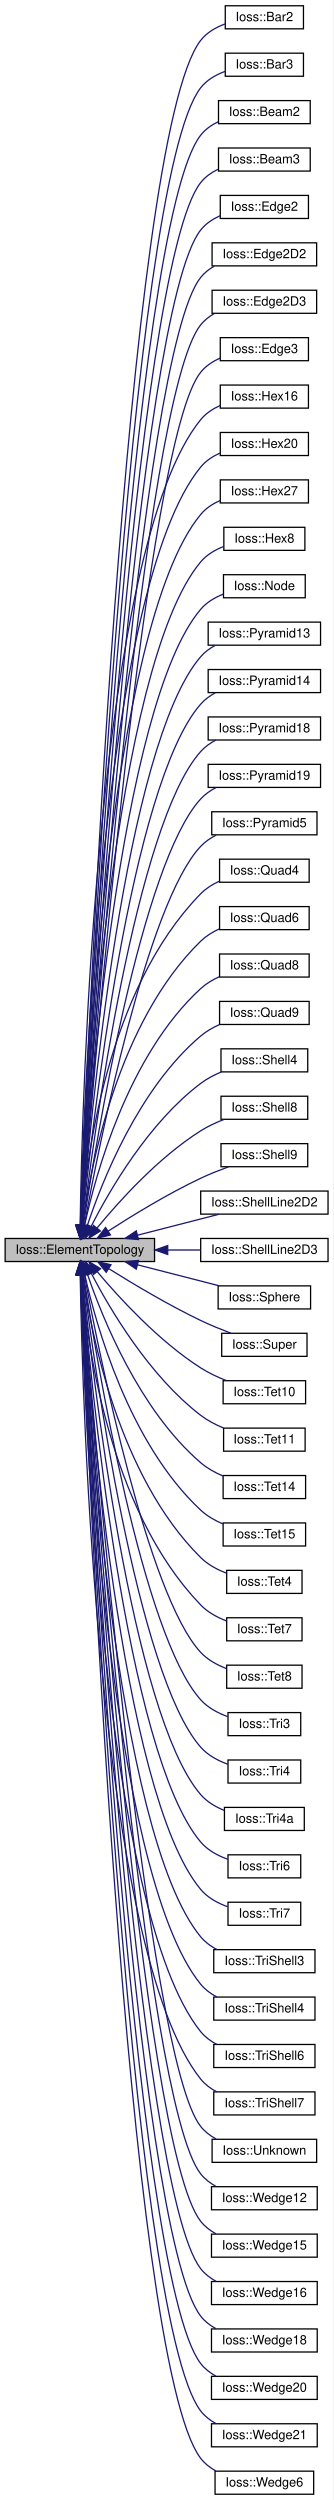
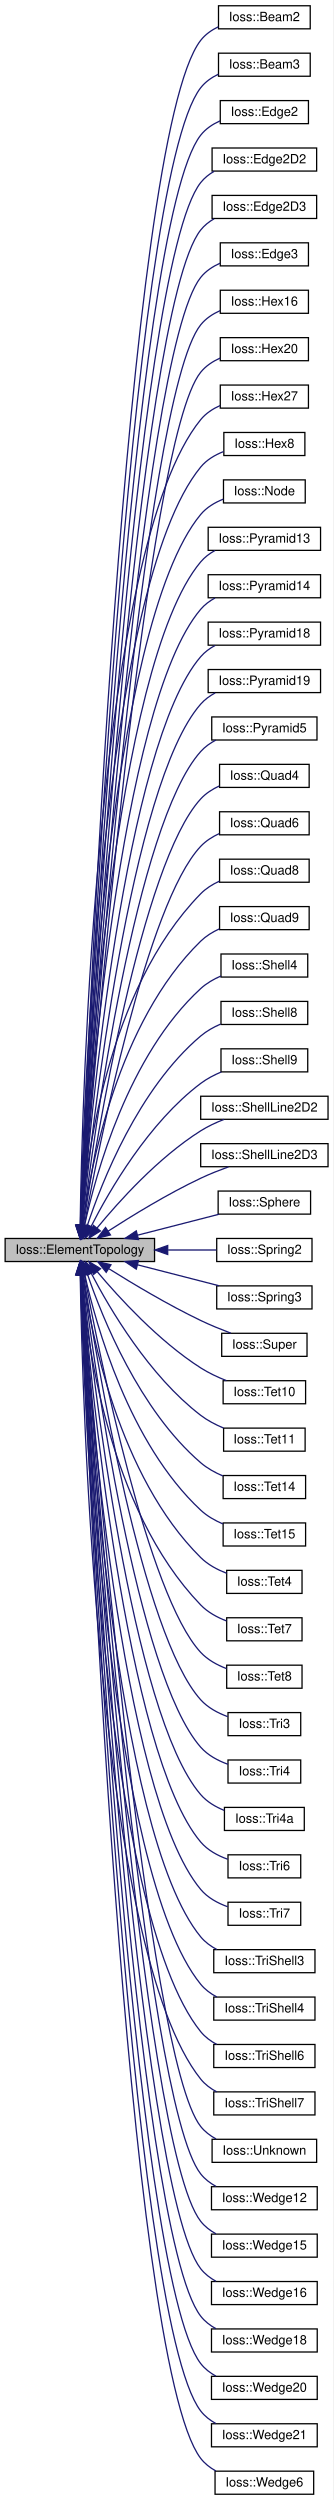
<svg xmlns="http://www.w3.org/2000/svg" xmlns:xlink="http://www.w3.org/1999/xlink" width="260pt" height="1951pt" viewBox="0.00 0.00 259.99 1951.00">
  <g id="graph0" class="graph" transform="scale(1 1) rotate(0) translate(4 1947)">
    <polygon fill="#ffffff" stroke="transparent" points="-4,4 -4,-1947 255.994,-1947 255.994,4 -4,4" />
    <g id="node1" class="node">
      <g id="a_node1">
        <a xlink:title="Represents an element topology.">
          <polygon fill="#bfbfbf" stroke="#000000" points="0,-962.5 0,-980.5 116.61,-980.5 116.61,-962.5 0,-962.5" />
          <text text-anchor="middle" x="58.305" y="-968.5" font-family="Helvetica,sans-Serif" font-size="10.00" fill="#000000">Ioss::ElementTopology</text>
        </a>
      </g>
    </g>
    <g id="node2" class="node">
      <g id="a_node2">
-         <a xlink:href="classIoss_1_1Bar2.html" target="_top" xlink:title=" ">
-           <polygon fill="#ffffff" stroke="#000000" points="171.792,-1924.5 171.792,-1942.5 232.812,-1942.5 232.812,-1924.5 171.792,-1924.5" />
-           <text text-anchor="middle" x="202.302" y="-1930.5" font-family="Helvetica,sans-Serif" font-size="10.00" fill="#000000">Ioss::Bar2</text>
+         <a xlink:href="classIoss_1_1Beam2.html" target="_top" xlink:title=" ">
+           <polygon fill="#ffffff" stroke="#000000" points="166.512,-1924.5 166.512,-1942.5 238.093,-1942.5 238.093,-1924.5 166.512,-1924.5" />
+           <text text-anchor="middle" x="202.302" y="-1930.5" font-family="Helvetica,sans-Serif" font-size="10.00" fill="#000000">Ioss::Beam2</text>
        </a>
      </g>
    </g>
    <g id="edge1" class="edge">
-       <path fill="none" stroke="#191970" d="M59.011,-990.795C63.844,-1118.546 93.625,-1839.72 152.61,-1915.5 157.345,-1921.582 164.322,-1925.611 171.561,-1928.279" />
+       <path fill="none" stroke="#191970" d="M59.011,-990.795C63.844,-1118.546 93.625,-1839.72 152.61,-1915.5 156.217,-1920.134 161.127,-1923.576 166.462,-1926.132" />
      <polygon fill="#191970" stroke="#191970" points="62.502,-990.466 58.632,-980.603 55.506,-990.727 62.502,-990.466" />
    </g>
    <g id="node3" class="node">
      <g id="a_node3">
-         <a xlink:href="classIoss_1_1Bar3.html" target="_top" xlink:title=" ">
-           <polygon fill="#ffffff" stroke="#000000" points="171.792,-1887.5 171.792,-1905.5 232.812,-1905.5 232.812,-1887.5 171.792,-1887.5" />
-           <text text-anchor="middle" x="202.302" y="-1893.5" font-family="Helvetica,sans-Serif" font-size="10.00" fill="#000000">Ioss::Bar3</text>
+         <a xlink:href="classIoss_1_1Beam3.html" target="_top" xlink:title=" ">
+           <polygon fill="#ffffff" stroke="#000000" points="166.512,-1887.5 166.512,-1905.5 238.093,-1905.5 238.093,-1887.5 166.512,-1887.5" />
+           <text text-anchor="middle" x="202.302" y="-1893.5" font-family="Helvetica,sans-Serif" font-size="10.00" fill="#000000">Ioss::Beam3</text>
        </a>
      </g>
    </g>
    <g id="edge2" class="edge">
-       <path fill="none" stroke="#191970" d="M59.094,-990.801C64.355,-1115.63 95.883,-1805.924 152.61,-1878.5 157.357,-1884.573 164.339,-1888.598 171.578,-1891.266" />
+       <path fill="none" stroke="#191970" d="M59.094,-990.801C64.355,-1115.63 95.883,-1805.924 152.61,-1878.5 156.227,-1883.127 161.141,-1886.565 166.477,-1889.12" />
      <polygon fill="#191970" stroke="#191970" points="62.58,-990.372 58.667,-980.526 55.586,-990.663 62.58,-990.372" />
    </g>
    <g id="node4" class="node">
      <g id="a_node4">
-         <a xlink:href="classIoss_1_1Beam2.html" target="_top" xlink:title=" ">
-           <polygon fill="#ffffff" stroke="#000000" points="166.512,-1850.5 166.512,-1868.5 238.093,-1868.5 238.093,-1850.5 166.512,-1850.5" />
-           <text text-anchor="middle" x="202.302" y="-1856.5" font-family="Helvetica,sans-Serif" font-size="10.00" fill="#000000">Ioss::Beam2</text>
+         <a xlink:href="classIoss_1_1Edge2.html" target="_top" xlink:title=" ">
+           <polygon fill="#ffffff" stroke="#000000" points="167.896,-1850.5 167.896,-1868.5 236.708,-1868.5 236.708,-1850.5 167.896,-1850.5" />
+           <text text-anchor="middle" x="202.302" y="-1856.5" font-family="Helvetica,sans-Serif" font-size="10.00" fill="#000000">Ioss::Edge2</text>
        </a>
      </g>
    </g>
    <g id="edge3" class="edge">
-       <path fill="none" stroke="#191970" d="M59.182,-990.771C64.882,-1112.52 98.133,-1772.116 152.61,-1841.5 156.237,-1846.119 161.156,-1849.553 166.494,-1852.107" />
+       <path fill="none" stroke="#191970" d="M59.182,-990.771C64.882,-1112.52 98.133,-1772.116 152.61,-1841.5 156.52,-1846.48 161.932,-1850.083 167.753,-1852.689" />
      <polygon fill="#191970" stroke="#191970" points="62.675,-990.533 58.717,-980.706 55.683,-990.857 62.675,-990.533" />
    </g>
    <g id="node5" class="node">
      <g id="a_node5">
-         <a xlink:href="classIoss_1_1Beam3.html" target="_top" xlink:title=" ">
-           <polygon fill="#ffffff" stroke="#000000" points="166.512,-1813.5 166.512,-1831.5 238.093,-1831.5 238.093,-1813.5 166.512,-1813.5" />
-           <text text-anchor="middle" x="202.302" y="-1819.5" font-family="Helvetica,sans-Serif" font-size="10.00" fill="#000000">Ioss::Beam3</text>
+         <a xlink:href="classIoss_1_1Edge2D2.html" target="_top" xlink:title=" ">
+           <polygon fill="#ffffff" stroke="#000000" points="161.504,-1813.5 161.504,-1831.5 243.1,-1831.5 243.1,-1813.5 161.504,-1813.5" />
+           <text text-anchor="middle" x="202.302" y="-1819.5" font-family="Helvetica,sans-Serif" font-size="10.00" fill="#000000">Ioss::Edge2D2</text>
        </a>
      </g>
    </g>
    <g id="edge4" class="edge">
-       <path fill="none" stroke="#191970" d="M59.275,-990.677C65.42,-1109.126 100.372,-1738.292 152.61,-1804.5 156.134,-1808.966 160.866,-1812.325 166.013,-1814.85" />
+       <path fill="none" stroke="#191970" d="M59.275,-990.677C65.42,-1109.126 100.372,-1738.292 152.61,-1804.5 155.452,-1808.102 159.079,-1810.983 163.077,-1813.288" />
      <polygon fill="#191970" stroke="#191970" points="62.765,-990.39 58.757,-980.583 55.774,-990.749 62.765,-990.39" />
    </g>
    <g id="node6" class="node">
      <g id="a_node6">
-         <a xlink:href="classIoss_1_1Edge2.html" target="_top" xlink:title=" ">
-           <polygon fill="#ffffff" stroke="#000000" points="167.896,-1776.5 167.896,-1794.5 236.708,-1794.5 236.708,-1776.5 167.896,-1776.5" />
-           <text text-anchor="middle" x="202.302" y="-1782.5" font-family="Helvetica,sans-Serif" font-size="10.00" fill="#000000">Ioss::Edge2</text>
+         <a xlink:href="classIoss_1_1Edge2D3.html" target="_top" xlink:title=" ">
+           <polygon fill="#ffffff" stroke="#000000" points="161.504,-1776.5 161.504,-1794.5 243.1,-1794.5 243.1,-1776.5 161.504,-1776.5" />
+           <text text-anchor="middle" x="202.302" y="-1782.5" font-family="Helvetica,sans-Serif" font-size="10.00" fill="#000000">Ioss::Edge2D3</text>
        </a>
      </g>
    </g>
    <g id="edge5" class="edge">
-       <path fill="none" stroke="#191970" d="M59.393,-990.893C66.05,-1106.747 102.653,-1704.52 152.61,-1767.5 156.545,-1772.46 161.968,-1776.054 167.792,-1778.658" />
+       <path fill="none" stroke="#191970" d="M59.393,-990.893C66.05,-1106.747 102.653,-1704.52 152.61,-1767.5 155.462,-1771.094 159.094,-1773.971 163.095,-1776.274" />
      <polygon fill="#191970" stroke="#191970" points="62.876,-990.488 58.814,-980.703 55.887,-990.885 62.876,-990.488" />
    </g>
    <g id="node7" class="node">
      <g id="a_node7">
-         <a xlink:href="classIoss_1_1Edge2D2.html" target="_top" xlink:title=" ">
-           <polygon fill="#ffffff" stroke="#000000" points="161.504,-1739.5 161.504,-1757.5 243.1,-1757.5 243.1,-1739.5 161.504,-1739.5" />
-           <text text-anchor="middle" x="202.302" y="-1745.5" font-family="Helvetica,sans-Serif" font-size="10.00" fill="#000000">Ioss::Edge2D2</text>
+         <a xlink:href="classIoss_1_1Edge3.html" target="_top" xlink:title=" ">
+           <polygon fill="#ffffff" stroke="#000000" points="167.896,-1739.5 167.896,-1757.5 236.708,-1757.5 236.708,-1739.5 167.896,-1739.5" />
+           <text text-anchor="middle" x="202.302" y="-1745.5" font-family="Helvetica,sans-Serif" font-size="10.00" fill="#000000">Ioss::Edge3</text>
        </a>
      </g>
    </g>
    <g id="edge6" class="edge">
-       <path fill="none" stroke="#191970" d="M59.497,-990.681C66.62,-1102.819 104.87,-1670.665 152.61,-1730.5 155.472,-1734.086 159.111,-1736.958 163.115,-1739.258" />
+       <path fill="none" stroke="#191970" d="M59.497,-990.681C66.62,-1102.819 104.87,-1670.665 152.61,-1730.5 156.559,-1735.449 161.989,-1739.038 167.815,-1741.64" />
      <polygon fill="#191970" stroke="#191970" points="62.98,-990.291 58.859,-980.53 55.993,-990.73 62.98,-990.291" />
    </g>
    <g id="node8" class="node">
      <g id="a_node8">
-         <a xlink:href="classIoss_1_1Edge2D3.html" target="_top" xlink:title=" ">
-           <polygon fill="#ffffff" stroke="#000000" points="161.504,-1702.5 161.504,-1720.5 243.1,-1720.5 243.1,-1702.5 161.504,-1702.5" />
-           <text text-anchor="middle" x="202.302" y="-1708.5" font-family="Helvetica,sans-Serif" font-size="10.00" fill="#000000">Ioss::Edge2D3</text>
+         <a xlink:href="classIoss_1_1Hex16.html" target="_top" xlink:title=" ">
+           <polygon fill="#ffffff" stroke="#000000" points="167.901,-1702.5 167.901,-1720.5 236.704,-1720.5 236.704,-1702.5 167.901,-1702.5" />
+           <text text-anchor="middle" x="202.302" y="-1708.5" font-family="Helvetica,sans-Serif" font-size="10.00" fill="#000000">Ioss::Hex16</text>
        </a>
      </g>
    </g>
    <g id="edge7" class="edge">
-       <path fill="none" stroke="#191970" d="M59.654,-991.099C67.371,-1100.912 107.172,-1636.915 152.61,-1693.5 155.483,-1697.077 159.129,-1699.944 163.137,-1702.241" />
+       <path fill="none" stroke="#191970" d="M59.654,-991.099C67.371,-1100.912 107.172,-1636.915 152.61,-1693.5 156.575,-1698.437 162.012,-1702.02 167.84,-1704.62" />
      <polygon fill="#191970" stroke="#191970" points="63.126,-990.569 58.94,-980.837 56.143,-991.056 63.126,-990.569" />
    </g>
    <g id="node9" class="node">
      <g id="a_node9">
-         <a xlink:href="classIoss_1_1Edge3.html" target="_top" xlink:title=" ">
-           <polygon fill="#ffffff" stroke="#000000" points="167.896,-1665.5 167.896,-1683.5 236.708,-1683.5 236.708,-1665.5 167.896,-1665.5" />
-           <text text-anchor="middle" x="202.302" y="-1671.5" font-family="Helvetica,sans-Serif" font-size="10.00" fill="#000000">Ioss::Edge3</text>
+         <a xlink:href="classIoss_1_1Hex20.html" target="_top" xlink:title=" ">
+           <polygon fill="#ffffff" stroke="#000000" points="167.901,-1665.5 167.901,-1683.5 236.704,-1683.5 236.704,-1665.5 167.901,-1665.5" />
+           <text text-anchor="middle" x="202.302" y="-1671.5" font-family="Helvetica,sans-Serif" font-size="10.00" fill="#000000">Ioss::Hex20</text>
        </a>
      </g>
    </g>
    <g id="edge8" class="edge">
      <path fill="none" stroke="#191970" d="M59.798,-991.082C68.062,-1097.461 109.409,-1603.081 152.61,-1656.5 156.591,-1661.423 162.037,-1664.999 167.867,-1667.598" />
      <polygon fill="#191970" stroke="#191970" points="63.267,-990.548 59.009,-980.847 56.288,-991.086 63.267,-990.548" />
    </g>
    <g id="node10" class="node">
      <g id="a_node10">
-         <a xlink:href="classIoss_1_1Hex16.html" target="_top" xlink:title=" ">
+         <a xlink:href="classIoss_1_1Hex27.html" target="_top" xlink:title=" ">
          <polygon fill="#ffffff" stroke="#000000" points="167.901,-1628.5 167.901,-1646.5 236.704,-1646.5 236.704,-1628.5 167.901,-1628.5" />
-           <text text-anchor="middle" x="202.302" y="-1634.5" font-family="Helvetica,sans-Serif" font-size="10.00" fill="#000000">Ioss::Hex16</text>
+           <text text-anchor="middle" x="202.302" y="-1634.5" font-family="Helvetica,sans-Serif" font-size="10.00" fill="#000000">Ioss::Hex27</text>
        </a>
      </g>
    </g>
    <g id="edge9" class="edge">
      <path fill="none" stroke="#191970" d="M58.527,-990.992C60.012,-1088.17 71.164,-1519.581 152.61,-1619.5 156.611,-1624.407 162.064,-1627.977 167.898,-1630.574" />
      <polygon fill="#191970" stroke="#191970" points="62.025,-990.795 58.39,-980.843 55.026,-990.89 62.025,-990.795" />
    </g>
    <g id="node11" class="node">
      <g id="a_node11">
-         <a xlink:href="classIoss_1_1Hex20.html" target="_top" xlink:title=" ">
-           <polygon fill="#ffffff" stroke="#000000" points="167.901,-1591.5 167.901,-1609.5 236.704,-1609.5 236.704,-1591.5 167.901,-1591.5" />
-           <text text-anchor="middle" x="202.302" y="-1597.5" font-family="Helvetica,sans-Serif" font-size="10.00" fill="#000000">Ioss::Hex20</text>
+         <a xlink:href="classIoss_1_1Hex8.html" target="_top" xlink:title=" ">
+           <polygon fill="#ffffff" stroke="#000000" points="170.682,-1591.5 170.682,-1609.5 233.923,-1609.5 233.923,-1591.5 170.682,-1591.5" />
+           <text text-anchor="middle" x="202.302" y="-1597.5" font-family="Helvetica,sans-Serif" font-size="10.00" fill="#000000">Ioss::Hex8</text>
        </a>
      </g>
    </g>
    <g id="edge10" class="edge">
-       <path fill="none" stroke="#191970" d="M58.711,-990.759C61.049,-1084.103 75.552,-1488.791 152.61,-1582.5 156.573,-1587.319 161.937,-1590.848 167.678,-1593.432" />
+       <path fill="none" stroke="#191970" d="M58.711,-990.759C61.049,-1084.103 75.552,-1488.791 152.61,-1582.5 157.214,-1588.099 163.709,-1591.956 170.489,-1594.614" />
      <polygon fill="#191970" stroke="#191970" points="62.21,-990.665 58.478,-980.749 55.212,-990.827 62.21,-990.665" />
    </g>
    <g id="node12" class="node">
      <g id="a_node12">
-         <a xlink:href="classIoss_1_1Hex27.html" target="_top" xlink:title=" ">
-           <polygon fill="#ffffff" stroke="#000000" points="167.901,-1554.5 167.901,-1572.5 236.704,-1572.5 236.704,-1554.5 167.901,-1554.5" />
-           <text text-anchor="middle" x="202.302" y="-1560.5" font-family="Helvetica,sans-Serif" font-size="10.00" fill="#000000">Ioss::Hex27</text>
+         <a xlink:href="classIoss_1_1Node.html" target="_top" xlink:title=" ">
+           <polygon fill="#ffffff" stroke="#000000" points="170.401,-1554.5 170.401,-1572.5 234.204,-1572.5 234.204,-1554.5 170.401,-1554.5" />
+           <text text-anchor="middle" x="202.302" y="-1560.5" font-family="Helvetica,sans-Serif" font-size="10.00" fill="#000000">Ioss::Node</text>
        </a>
      </g>
    </g>
    <g id="edge11" class="edge">
-       <path fill="none" stroke="#191970" d="M58.92,-990.71C62.162,-1080.489 79.982,-1458.047 152.61,-1545.5 156.597,-1550.3 161.971,-1553.82 167.715,-1556.401" />
+       <path fill="none" stroke="#191970" d="M58.92,-990.71C62.162,-1080.489 79.982,-1458.047 152.61,-1545.5 157.183,-1551.006 163.582,-1554.828 170.27,-1557.48" />
      <polygon fill="#191970" stroke="#191970" points="62.414,-990.485 58.574,-980.611 55.419,-990.725 62.414,-990.485" />
    </g>
    <g id="node13" class="node">
      <g id="a_node13">
-         <a xlink:href="classIoss_1_1Hex8.html" target="_top" xlink:title=" ">
-           <polygon fill="#ffffff" stroke="#000000" points="170.682,-1517.5 170.682,-1535.5 233.923,-1535.5 233.923,-1517.5 170.682,-1517.5" />
-           <text text-anchor="middle" x="202.302" y="-1523.5" font-family="Helvetica,sans-Serif" font-size="10.00" fill="#000000">Ioss::Hex8</text>
+         <a xlink:href="classIoss_1_1Pyramid13.html" target="_top" xlink:title=" ">
+           <polygon fill="#ffffff" stroke="#000000" points="158.455,-1517.5 158.455,-1535.5 246.149,-1535.5 246.149,-1517.5 158.455,-1517.5" />
+           <text text-anchor="middle" x="202.302" y="-1523.5" font-family="Helvetica,sans-Serif" font-size="10.00" fill="#000000">Ioss::Pyramid13</text>
        </a>
      </g>
    </g>
    <g id="edge12" class="edge">
-       <path fill="none" stroke="#191970" d="M59.164,-990.832C63.373,-1077.235 84.448,-1427.337 152.61,-1508.5 157.272,-1514.051 163.789,-1517.89 170.572,-1520.545" />
+       <path fill="none" stroke="#191970" d="M59.164,-990.832C63.373,-1077.235 84.448,-1427.337 152.61,-1508.5 155.679,-1512.154 159.551,-1515.066 163.774,-1517.387" />
      <polygon fill="#191970" stroke="#191970" points="62.66,-990.663 58.697,-980.837 55.668,-990.99 62.66,-990.663" />
    </g>
    <g id="node14" class="node">
      <g id="a_node14">
-         <a xlink:href="classIoss_1_1Node.html" target="_top" xlink:title=" ">
-           <polygon fill="#ffffff" stroke="#000000" points="170.401,-1480.5 170.401,-1498.5 234.204,-1498.5 234.204,-1480.5 170.401,-1480.5" />
-           <text text-anchor="middle" x="202.302" y="-1486.5" font-family="Helvetica,sans-Serif" font-size="10.00" fill="#000000">Ioss::Node</text>
+         <a xlink:href="classIoss_1_1Pyramid14.html" target="_top" xlink:title=" ">
+           <polygon fill="#ffffff" stroke="#000000" points="158.455,-1480.5 158.455,-1498.5 246.149,-1498.5 246.149,-1480.5 158.455,-1480.5" />
+           <text text-anchor="middle" x="202.302" y="-1486.5" font-family="Helvetica,sans-Serif" font-size="10.00" fill="#000000">Ioss::Pyramid14</text>
        </a>
      </g>
    </g>
    <g id="edge13" class="edge">
-       <path fill="none" stroke="#191970" d="M59.436,-990.784C64.646,-1073.386 88.856,-1396.548 152.61,-1471.5 157.248,-1476.952 163.672,-1480.752 170.364,-1483.402" />
+       <path fill="none" stroke="#191970" d="M59.436,-990.784C64.646,-1073.386 88.856,-1396.548 152.61,-1471.5 155.702,-1475.134 159.588,-1478.035 163.817,-1480.35" />
      <polygon fill="#191970" stroke="#191970" points="62.917,-990.356 58.814,-980.588 55.93,-990.782 62.917,-990.356" />
    </g>
    <g id="node15" class="node">
      <g id="a_node15">
-         <a xlink:href="classIoss_1_1Pyramid13.html" target="_top" xlink:title=" ">
+         <a xlink:href="classIoss_1_1Pyramid18.html" target="_top" xlink:title=" ">
          <polygon fill="#ffffff" stroke="#000000" points="158.455,-1443.5 158.455,-1461.5 246.149,-1461.5 246.149,-1443.5 158.455,-1443.5" />
-           <text text-anchor="middle" x="202.302" y="-1449.5" font-family="Helvetica,sans-Serif" font-size="10.00" fill="#000000">Ioss::Pyramid13</text>
+           <text text-anchor="middle" x="202.302" y="-1449.5" font-family="Helvetica,sans-Serif" font-size="10.00" fill="#000000">Ioss::Pyramid18</text>
        </a>
      </g>
    </g>
    <g id="edge14" class="edge">
      <path fill="none" stroke="#191970" d="M59.777,-991.09C66.097,-1070.29 93.341,-1365.836 152.61,-1434.5 155.728,-1438.112 159.63,-1440.999 163.868,-1443.307" />
      <polygon fill="#191970" stroke="#191970" points="63.231,-990.362 58.968,-980.663 56.252,-990.904 63.231,-990.362" />
    </g>
    <g id="node16" class="node">
      <g id="a_node16">
-         <a xlink:href="classIoss_1_1Pyramid14.html" target="_top" xlink:title=" ">
+         <a xlink:href="classIoss_1_1Pyramid19.html" target="_top" xlink:title=" ">
          <polygon fill="#ffffff" stroke="#000000" points="158.455,-1406.5 158.455,-1424.5 246.149,-1424.5 246.149,-1406.5 158.455,-1406.5" />
-           <text text-anchor="middle" x="202.302" y="-1412.5" font-family="Helvetica,sans-Serif" font-size="10.00" fill="#000000">Ioss::Pyramid14</text>
+           <text text-anchor="middle" x="202.302" y="-1412.5" font-family="Helvetica,sans-Serif" font-size="10.00" fill="#000000">Ioss::Pyramid19</text>
        </a>
      </g>
    </g>
    <g id="edge15" class="edge">
      <path fill="none" stroke="#191970" d="M60.14,-990.95C67.571,-1065.905 97.697,-1334.96 152.61,-1397.5 155.758,-1401.085 159.678,-1403.957 163.926,-1406.256" />
      <polygon fill="#191970" stroke="#191970" points="63.59,-990.264 59.142,-980.648 56.622,-990.939 63.59,-990.264" />
    </g>
    <g id="node17" class="node">
      <g id="a_node17">
-         <a xlink:href="classIoss_1_1Pyramid18.html" target="_top" xlink:title=" ">
-           <polygon fill="#ffffff" stroke="#000000" points="158.455,-1369.5 158.455,-1387.5 246.149,-1387.5 246.149,-1369.5 158.455,-1369.5" />
-           <text text-anchor="middle" x="202.302" y="-1375.5" font-family="Helvetica,sans-Serif" font-size="10.00" fill="#000000">Ioss::Pyramid18</text>
+         <a xlink:href="classIoss_1_1Pyramid5.html" target="_top" xlink:title=" ">
+           <polygon fill="#ffffff" stroke="#000000" points="161.236,-1369.5 161.236,-1387.5 243.369,-1387.5 243.369,-1369.5 161.236,-1369.5" />
+           <text text-anchor="middle" x="202.302" y="-1375.5" font-family="Helvetica,sans-Serif" font-size="10.00" fill="#000000">Ioss::Pyramid5</text>
        </a>
      </g>
    </g>
    <g id="edge16" class="edge">
      <path fill="none" stroke="#191970" d="M60.54,-990.605C69.115,-1060.898 101.987,-1303.995 152.61,-1360.5 155.917,-1364.19 160.039,-1367.125 164.486,-1369.458" />
      <polygon fill="#191970" stroke="#191970" points="63.998,-990.048 59.335,-980.534 57.048,-990.88 63.998,-990.048" />
    </g>
    <g id="node18" class="node">
      <g id="a_node18">
-         <a xlink:href="classIoss_1_1Pyramid19.html" target="_top" xlink:title=" ">
-           <polygon fill="#ffffff" stroke="#000000" points="158.455,-1332.5 158.455,-1350.5 246.149,-1350.5 246.149,-1332.5 158.455,-1332.5" />
-           <text text-anchor="middle" x="202.302" y="-1338.5" font-family="Helvetica,sans-Serif" font-size="10.00" fill="#000000">Ioss::Pyramid19</text>
+         <a xlink:href="classIoss_1_1Quad4.html" target="_top" xlink:title=" ">
+           <polygon fill="#ffffff" stroke="#000000" points="167.342,-1332.5 167.342,-1350.5 237.263,-1350.5 237.263,-1332.5 167.342,-1332.5" />
+           <text text-anchor="middle" x="202.302" y="-1338.5" font-family="Helvetica,sans-Serif" font-size="10.00" fill="#000000">Ioss::Quad4</text>
        </a>
      </g>
    </g>
    <g id="edge17" class="edge">
-       <path fill="none" stroke="#191970" d="M61.105,-990.882C71.026,-1057.116 106.405,-1273.151 152.61,-1323.5 155.96,-1327.151 160.108,-1330.062 164.568,-1332.384" />
+       <path fill="none" stroke="#191970" d="M61.105,-990.882C71.026,-1057.116 106.405,-1273.151 152.61,-1323.5 156.643,-1327.894 161.831,-1331.217 167.329,-1333.73" />
      <polygon fill="#191970" stroke="#191970" points="64.516,-990.023 59.596,-980.64 57.591,-991.043 64.516,-990.023" />
    </g>
    <g id="node19" class="node">
      <g id="a_node19">
-         <a xlink:href="classIoss_1_1Pyramid5.html" target="_top" xlink:title=" ">
-           <polygon fill="#ffffff" stroke="#000000" points="161.236,-1295.5 161.236,-1313.5 243.369,-1313.5 243.369,-1295.5 161.236,-1295.5" />
-           <text text-anchor="middle" x="202.302" y="-1301.5" font-family="Helvetica,sans-Serif" font-size="10.00" fill="#000000">Ioss::Pyramid5</text>
+         <a xlink:href="classIoss_1_1Quad6.html" target="_top" xlink:title=" ">
+           <polygon fill="#ffffff" stroke="#000000" points="167.342,-1295.5 167.342,-1313.5 237.263,-1313.5 237.263,-1295.5 167.342,-1295.5" />
+           <text text-anchor="middle" x="202.302" y="-1301.5" font-family="Helvetica,sans-Serif" font-size="10.00" fill="#000000">Ioss::Quad6</text>
        </a>
      </g>
    </g>
    <g id="edge18" class="edge">
-       <path fill="none" stroke="#191970" d="M61.743,-990.805C73.042,-1052.301 110.713,-1242.16 152.61,-1286.5 156.013,-1290.101 160.192,-1292.984 164.667,-1295.292" />
+       <path fill="none" stroke="#191970" d="M61.743,-990.805C73.042,-1052.301 110.713,-1242.16 152.61,-1286.5 156.643,-1290.768 161.766,-1294.027 167.181,-1296.515" />
      <polygon fill="#191970" stroke="#191970" points="65.119,-989.804 59.893,-980.588 58.231,-991.052 65.119,-989.804" />
    </g>
    <g id="node20" class="node">
      <g id="a_node20">
-         <a xlink:href="classIoss_1_1Quad4.html" target="_top" xlink:title=" ">
+         <a xlink:href="classIoss_1_1Quad8.html" target="_top" xlink:title=" ">
          <polygon fill="#ffffff" stroke="#000000" points="167.342,-1258.5 167.342,-1276.5 237.263,-1276.5 237.263,-1258.5 167.342,-1258.5" />
-           <text text-anchor="middle" x="202.302" y="-1264.5" font-family="Helvetica,sans-Serif" font-size="10.00" fill="#000000">Ioss::Quad4</text>
+           <text text-anchor="middle" x="202.302" y="-1264.5" font-family="Helvetica,sans-Serif" font-size="10.00" fill="#000000">Ioss::Quad8</text>
        </a>
      </g>
    </g>
    <g id="edge19" class="edge">
      <path fill="none" stroke="#191970" d="M59.286,-990.621C62.852,-1040.25 79.152,-1174.521 152.61,-1249.5 156.72,-1253.695 161.881,-1256.917 167.31,-1259.391" />
      <polygon fill="#191970" stroke="#191970" points="62.779,-990.395 58.664,-980.632 55.792,-990.83 62.779,-990.395" />
    </g>
    <g id="node21" class="node">
      <g id="a_node21">
-         <a xlink:href="classIoss_1_1Quad6.html" target="_top" xlink:title=" ">
+         <a xlink:href="classIoss_1_1Quad9.html" target="_top" xlink:title=" ">
          <polygon fill="#ffffff" stroke="#000000" points="167.342,-1221.5 167.342,-1239.5 237.263,-1239.5 237.263,-1221.5 167.342,-1221.5" />
-           <text text-anchor="middle" x="202.302" y="-1227.5" font-family="Helvetica,sans-Serif" font-size="10.00" fill="#000000">Ioss::Quad6</text>
+           <text text-anchor="middle" x="202.302" y="-1227.5" font-family="Helvetica,sans-Serif" font-size="10.00" fill="#000000">Ioss::Quad9</text>
        </a>
      </g>
    </g>
    <g id="edge20" class="edge">
      <path fill="none" stroke="#191970" d="M60.497,-991.05C66.59,-1036.324 87.796,-1149.315 152.61,-1212.5 156.75,-1216.535 161.861,-1219.674 167.215,-1222.114" />
      <polygon fill="#191970" stroke="#191970" points="63.935,-990.336 59.23,-980.843 56.989,-991.198 63.935,-990.336" />
    </g>
    <g id="node22" class="node">
      <g id="a_node22">
-         <a xlink:href="classIoss_1_1Quad8.html" target="_top" xlink:title=" ">
-           <polygon fill="#ffffff" stroke="#000000" points="167.342,-1184.5 167.342,-1202.5 237.263,-1202.5 237.263,-1184.5 167.342,-1184.5" />
-           <text text-anchor="middle" x="202.302" y="-1190.5" font-family="Helvetica,sans-Serif" font-size="10.00" fill="#000000">Ioss::Quad8</text>
+         <a xlink:href="classIoss_1_1Shell4.html" target="_top" xlink:title=" ">
+           <polygon fill="#ffffff" stroke="#000000" points="168.455,-1184.5 168.455,-1202.5 236.149,-1202.5 236.149,-1184.5 168.455,-1184.5" />
+           <text text-anchor="middle" x="202.302" y="-1190.5" font-family="Helvetica,sans-Serif" font-size="10.00" fill="#000000">Ioss::Shell4</text>
        </a>
      </g>
    </g>
    <g id="edge21" class="edge">
-       <path fill="none" stroke="#191970" d="M61.998,-990.72C70.66,-1030.722 95.981,-1123.516 152.61,-1175.5 156.801,-1179.347 161.877,-1182.387 167.163,-1184.784" />
+       <path fill="none" stroke="#191970" d="M61.998,-990.72C70.66,-1030.722 95.981,-1123.516 152.61,-1175.5 157.139,-1179.657 162.701,-1182.871 168.445,-1185.351" />
      <polygon fill="#191970" stroke="#191970" points="65.383,-989.803 59.946,-980.711 58.526,-991.21 65.383,-989.803" />
    </g>
    <g id="node23" class="node">
      <g id="a_node23">
-         <a xlink:href="classIoss_1_1Quad9.html" target="_top" xlink:title=" ">
-           <polygon fill="#ffffff" stroke="#000000" points="167.342,-1147.5 167.342,-1165.5 237.263,-1165.5 237.263,-1147.5 167.342,-1147.5" />
-           <text text-anchor="middle" x="202.302" y="-1153.5" font-family="Helvetica,sans-Serif" font-size="10.00" fill="#000000">Ioss::Quad9</text>
+         <a xlink:href="classIoss_1_1Shell8.html" target="_top" xlink:title=" ">
+           <polygon fill="#ffffff" stroke="#000000" points="168.455,-1147.5 168.455,-1165.5 236.149,-1165.5 236.149,-1147.5 168.455,-1147.5" />
+           <text text-anchor="middle" x="202.302" y="-1153.5" font-family="Helvetica,sans-Serif" font-size="10.00" fill="#000000">Ioss::Shell8</text>
        </a>
      </g>
    </g>
    <g id="edge22" class="edge">
-       <path fill="none" stroke="#191970" d="M64.013,-990.228C75.37,-1024.455 103.981,-1097.363 152.61,-1138.5 156.954,-1142.174 162.108,-1145.124 167.425,-1147.486" />
+       <path fill="none" stroke="#191970" d="M64.013,-990.228C75.37,-1024.455 103.981,-1097.363 152.61,-1138.5 157.164,-1142.352 162.608,-1145.408 168.198,-1147.825" />
      <polygon fill="#191970" stroke="#191970" points="67.304,-989.026 60.929,-980.564 60.635,-991.155 67.304,-989.026" />
    </g>
    <g id="node24" class="node">
      <g id="a_node24">
-         <a xlink:href="classIoss_1_1Shell4.html" target="_top" xlink:title=" ">
+         <a xlink:href="classIoss_1_1Shell9.html" target="_top" xlink:title=" ">
          <polygon fill="#ffffff" stroke="#000000" points="168.455,-1110.5 168.455,-1128.5 236.149,-1128.5 236.149,-1110.5 168.455,-1110.5" />
-           <text text-anchor="middle" x="202.302" y="-1116.5" font-family="Helvetica,sans-Serif" font-size="10.00" fill="#000000">Ioss::Shell4</text>
+           <text text-anchor="middle" x="202.302" y="-1116.5" font-family="Helvetica,sans-Serif" font-size="10.00" fill="#000000">Ioss::Shell9</text>
        </a>
      </g>
    </g>
    <g id="edge23" class="edge">
      <path fill="none" stroke="#191970" d="M67.091,-989.89C81.314,-1017.812 111.942,-1070.88 152.61,-1101.5 157.448,-1105.143 163.095,-1108.103 168.811,-1110.492" />
      <polygon fill="#191970" stroke="#191970" points="70.179,-988.238 62.605,-980.829 63.906,-991.344 70.179,-988.238" />
    </g>
    <g id="node25" class="node">
      <g id="a_node25">
-         <a xlink:href="classIoss_1_1Shell8.html" target="_top" xlink:title=" ">
-           <polygon fill="#ffffff" stroke="#000000" points="168.455,-1073.5 168.455,-1091.5 236.149,-1091.5 236.149,-1073.5 168.455,-1073.5" />
-           <text text-anchor="middle" x="202.302" y="-1079.5" font-family="Helvetica,sans-Serif" font-size="10.00" fill="#000000">Ioss::Shell8</text>
+         <a xlink:href="classIoss_1_1ShellLine2D2.html" target="_top" xlink:title=" ">
+           <polygon fill="#ffffff" stroke="#000000" points="152.61,-1073.5 152.61,-1091.5 251.994,-1091.5 251.994,-1073.5 152.61,-1073.5" />
+           <text text-anchor="middle" x="202.302" y="-1079.5" font-family="Helvetica,sans-Serif" font-size="10.00" fill="#000000">Ioss::ShellLine2D2</text>
        </a>
      </g>
    </g>
    <g id="edge24" class="edge">
      <path fill="none" stroke="#191970" d="M71.705,-988.645C88.587,-1009.22 119.431,-1043.56 152.61,-1064.5 158.197,-1068.026 164.572,-1070.992 170.85,-1073.435" />
      <polygon fill="#191970" stroke="#191970" points="74.351,-986.35 65.358,-980.748 68.895,-990.735 74.351,-986.35" />
    </g>
    <g id="node26" class="node">
      <g id="a_node26">
-         <a xlink:href="classIoss_1_1Shell9.html" target="_top" xlink:title=" ">
-           <polygon fill="#ffffff" stroke="#000000" points="168.455,-1036.5 168.455,-1054.5 236.149,-1054.5 236.149,-1036.5 168.455,-1036.5" />
-           <text text-anchor="middle" x="202.302" y="-1042.5" font-family="Helvetica,sans-Serif" font-size="10.00" fill="#000000">Ioss::Shell9</text>
+         <a xlink:href="classIoss_1_1ShellLine2D3.html" target="_top" xlink:title=" ">
+           <polygon fill="#ffffff" stroke="#000000" points="152.61,-1036.5 152.61,-1054.5 251.994,-1054.5 251.994,-1036.5 152.61,-1036.5" />
+           <text text-anchor="middle" x="202.302" y="-1042.5" font-family="Helvetica,sans-Serif" font-size="10.00" fill="#000000">Ioss::ShellLine2D3</text>
        </a>
      </g>
    </g>
    <g id="edge25" class="edge">
      <path fill="none" stroke="#191970" d="M80.316,-986.186C99.025,-998.27 126.87,-1015.329 152.61,-1027.5 159.495,-1030.755 167.139,-1033.792 174.326,-1036.41" />
      <polygon fill="#191970" stroke="#191970" points="82.2,-983.236 71.915,-980.697 78.371,-989.096 82.2,-983.236" />
    </g>
    <g id="node27" class="node">
      <g id="a_node27">
-         <a xlink:href="classIoss_1_1ShellLine2D2.html" target="_top" xlink:title=" ">
-           <polygon fill="#ffffff" stroke="#000000" points="152.61,-999.5 152.61,-1017.5 251.994,-1017.5 251.994,-999.5 152.61,-999.5" />
-           <text text-anchor="middle" x="202.302" y="-1005.5" font-family="Helvetica,sans-Serif" font-size="10.00" fill="#000000">Ioss::ShellLine2D2</text>
+         <a xlink:href="classIoss_1_1Sphere.html" target="_top" xlink:title=" ">
+           <polygon fill="#ffffff" stroke="#000000" points="166.231,-999.5 166.231,-1017.5 238.374,-1017.5 238.374,-999.5 166.231,-999.5" />
+           <text text-anchor="middle" x="202.302" y="-1005.5" font-family="Helvetica,sans-Serif" font-size="10.00" fill="#000000">Ioss::Sphere</text>
        </a>
      </g>
    </g>
    <g id="edge26" class="edge">
      <path fill="none" stroke="#191970" d="M103.291,-983.059C123.806,-988.33 147.743,-994.481 166.941,-999.414" />
      <polygon fill="#191970" stroke="#191970" points="104.087,-979.65 93.531,-980.551 102.345,-986.43 104.087,-979.65" />
    </g>
    <g id="node28" class="node">
      <g id="a_node28">
-         <a xlink:href="classIoss_1_1ShellLine2D3.html" target="_top" xlink:title=" ">
-           <polygon fill="#ffffff" stroke="#000000" points="152.61,-962.5 152.61,-980.5 251.994,-980.5 251.994,-962.5 152.61,-962.5" />
-           <text text-anchor="middle" x="202.302" y="-968.5" font-family="Helvetica,sans-Serif" font-size="10.00" fill="#000000">Ioss::ShellLine2D3</text>
+         <a xlink:href="classIoss_1_1Spring2.html" target="_top" xlink:title=" ">
+           <polygon fill="#ffffff" stroke="#000000" points="165.12,-962.5 165.12,-980.5 239.484,-980.5 239.484,-962.5 165.12,-962.5" />
+           <text text-anchor="middle" x="202.302" y="-968.5" font-family="Helvetica,sans-Serif" font-size="10.00" fill="#000000">Ioss::Spring2</text>
        </a>
      </g>
    </g>
    <g id="edge27" class="edge">
-       <path fill="none" stroke="#191970" d="M126.95,-971.5C135.583,-971.5 144.281,-971.5 152.545,-971.5" />
+       <path fill="none" stroke="#191970" d="M127.216,-971.5C140.188,-971.5 153.294,-971.5 164.845,-971.5" />
      <polygon fill="#191970" stroke="#191970" points="126.874,-968 116.874,-971.5 126.874,-975 126.874,-968" />
    </g>
    <g id="node29" class="node">
      <g id="a_node29">
-         <a xlink:href="classIoss_1_1Sphere.html" target="_top" xlink:title=" ">
-           <polygon fill="#ffffff" stroke="#000000" points="166.231,-925.5 166.231,-943.5 238.374,-943.5 238.374,-925.5 166.231,-925.5" />
-           <text text-anchor="middle" x="202.302" y="-931.5" font-family="Helvetica,sans-Serif" font-size="10.00" fill="#000000">Ioss::Sphere</text>
+         <a xlink:href="classIoss_1_1Spring3.html" target="_top" xlink:title=" ">
+           <polygon fill="#ffffff" stroke="#000000" points="165.12,-925.5 165.12,-943.5 239.484,-943.5 239.484,-925.5 165.12,-925.5" />
+           <text text-anchor="middle" x="202.302" y="-931.5" font-family="Helvetica,sans-Serif" font-size="10.00" fill="#000000">Ioss::Spring3</text>
        </a>
      </g>
    </g>
    <g id="edge28" class="edge">
      <path fill="none" stroke="#191970" d="M103.291,-959.941C123.806,-954.67 147.743,-948.519 166.941,-943.586" />
      <polygon fill="#191970" stroke="#191970" points="102.345,-956.57 93.531,-962.449 104.087,-963.35 102.345,-956.57" />
    </g>
    <g id="node30" class="node">
      <g id="a_node30">
        <a xlink:href="classIoss_1_1Super.html" target="_top" xlink:title=" ">
          <polygon fill="#ffffff" stroke="#000000" points="169.012,-888.5 169.012,-906.5 235.593,-906.5 235.593,-888.5 169.012,-888.5" />
          <text text-anchor="middle" x="202.302" y="-894.5" font-family="Helvetica,sans-Serif" font-size="10.00" fill="#000000">Ioss::Super</text>
        </a>
      </g>
    </g>
    <g id="edge29" class="edge">
      <path fill="none" stroke="#191970" d="M80.989,-956.861C99.746,-945.104 127.311,-928.615 152.61,-916.5 160.108,-912.91 168.475,-909.496 176.174,-906.577" />
      <polygon fill="#191970" stroke="#191970" points="78.866,-954.063 72.29,-962.37 82.611,-959.976 78.866,-954.063" />
    </g>
    <g id="node31" class="node">
      <g id="a_node31">
        <a xlink:href="classIoss_1_1Tet10.html" target="_top" xlink:title=" ">
          <polygon fill="#ffffff" stroke="#000000" points="170.123,-851.5 170.123,-869.5 234.482,-869.5 234.482,-851.5 170.123,-851.5" />
          <text text-anchor="middle" x="202.302" y="-857.5" font-family="Helvetica,sans-Serif" font-size="10.00" fill="#000000">Ioss::Tet10</text>
        </a>
      </g>
    </g>
    <g id="edge30" class="edge">
      <path fill="none" stroke="#191970" d="M71.806,-954.645C88.79,-934.396 119.735,-900.531 152.61,-879.5 158.757,-875.568 165.842,-872.253 172.701,-869.55" />
      <polygon fill="#191970" stroke="#191970" points="69.067,-952.466 65.417,-962.413 74.473,-956.913 69.067,-952.466" />
    </g>
    <g id="node32" class="node">
      <g id="a_node32">
        <a xlink:href="classIoss_1_1Tet11.html" target="_top" xlink:title=" ">
          <polygon fill="#ffffff" stroke="#000000" points="170.491,-814.5 170.491,-832.5 234.113,-832.5 234.113,-814.5 170.491,-814.5" />
          <text text-anchor="middle" x="202.302" y="-820.5" font-family="Helvetica,sans-Serif" font-size="10.00" fill="#000000">Ioss::Tet11</text>
        </a>
      </g>
    </g>
    <g id="edge31" class="edge">
      <path fill="none" stroke="#191970" d="M67.195,-953.341C81.555,-925.753 112.361,-873.249 152.61,-842.5 157.895,-838.463 164.137,-835.194 170.381,-832.58" />
      <polygon fill="#191970" stroke="#191970" points="64.058,-951.789 62.661,-962.291 70.302,-954.952 64.058,-951.789" />
    </g>
    <g id="node33" class="node">
      <g id="a_node33">
        <a xlink:href="classIoss_1_1Tet14.html" target="_top" xlink:title=" ">
          <polygon fill="#ffffff" stroke="#000000" points="170.123,-777.5 170.123,-795.5 234.482,-795.5 234.482,-777.5 170.123,-777.5" />
          <text text-anchor="middle" x="202.302" y="-783.5" font-family="Helvetica,sans-Serif" font-size="10.00" fill="#000000">Ioss::Tet14</text>
        </a>
      </g>
    </g>
    <g id="edge32" class="edge">
      <path fill="none" stroke="#191970" d="M64.279,-952.483C75.911,-918.396 104.739,-846.62 152.61,-805.5 157.655,-801.167 163.793,-797.768 170.01,-795.121" />
      <polygon fill="#191970" stroke="#191970" points="60.903,-951.547 61.105,-962.14 67.553,-953.733 60.903,-951.547" />
    </g>
    <g id="node34" class="node">
      <g id="a_node34">
        <a xlink:href="classIoss_1_1Tet15.html" target="_top" xlink:title=" ">
          <polygon fill="#ffffff" stroke="#000000" points="170.123,-740.5 170.123,-758.5 234.482,-758.5 234.482,-740.5 170.123,-740.5" />
          <text text-anchor="middle" x="202.302" y="-746.5" font-family="Helvetica,sans-Serif" font-size="10.00" fill="#000000">Ioss::Tet15</text>
        </a>
      </g>
    </g>
    <g id="edge33" class="edge">
      <path fill="none" stroke="#191970" d="M62.1,-952.452C70.955,-912.794 96.62,-820.718 152.61,-768.5 157.541,-763.901 163.701,-760.38 169.987,-757.697" />
      <polygon fill="#191970" stroke="#191970" points="58.647,-951.865 59.997,-962.374 65.495,-953.317 58.647,-951.865" />
    </g>
    <g id="node35" class="node">
      <g id="a_node35">
        <a xlink:href="classIoss_1_1Tet4.html" target="_top" xlink:title=" ">
          <polygon fill="#ffffff" stroke="#000000" points="172.903,-703.5 172.903,-721.5 231.701,-721.5 231.701,-703.5 172.903,-703.5" />
          <text text-anchor="middle" x="202.302" y="-709.5" font-family="Helvetica,sans-Serif" font-size="10.00" fill="#000000">Ioss::Tet4</text>
        </a>
      </g>
    </g>
    <g id="edge34" class="edge">
      <path fill="none" stroke="#191970" d="M60.599,-952.107C66.909,-907.182 88.543,-794.981 152.61,-731.5 158.187,-725.974 165.539,-722.023 172.872,-719.211" />
      <polygon fill="#191970" stroke="#191970" points="57.101,-951.865 59.281,-962.233 64.042,-952.769 57.101,-951.865" />
    </g>
    <g id="node36" class="node">
      <g id="a_node36">
        <a xlink:href="classIoss_1_1Tet7.html" target="_top" xlink:title=" ">
          <polygon fill="#ffffff" stroke="#000000" points="172.903,-666.5 172.903,-684.5 231.701,-684.5 231.701,-666.5 172.903,-666.5" />
          <text text-anchor="middle" x="202.302" y="-672.5" font-family="Helvetica,sans-Serif" font-size="10.00" fill="#000000">Ioss::Tet7</text>
        </a>
      </g>
    </g>
    <g id="edge35" class="edge">
      <path fill="none" stroke="#191970" d="M59.409,-952.208C63.259,-902.683 80.164,-769.683 152.61,-694.5 158.058,-688.847 165.366,-684.853 172.699,-682.04" />
      <polygon fill="#191970" stroke="#191970" points="55.9,-952.223 58.713,-962.437 62.884,-952.698 55.9,-952.223" />
    </g>
    <g id="node37" class="node">
      <g id="a_node37">
        <a xlink:href="classIoss_1_1Tet8.html" target="_top" xlink:title=" ">
          <polygon fill="#ffffff" stroke="#000000" points="172.903,-629.5 172.903,-647.5 231.701,-647.5 231.701,-629.5 172.903,-629.5" />
          <text text-anchor="middle" x="202.302" y="-635.5" font-family="Helvetica,sans-Serif" font-size="10.00" fill="#000000">Ioss::Tet8</text>
        </a>
      </g>
    </g>
    <g id="edge36" class="edge">
      <path fill="none" stroke="#191970" d="M61.784,-952.286C73.206,-891.075 111.208,-702.06 152.61,-657.5 158.017,-651.681 165.399,-647.627 172.819,-644.81" />
      <polygon fill="#191970" stroke="#191970" points="58.28,-951.987 59.913,-962.455 65.165,-953.253 58.28,-951.987" />
    </g>
    <g id="node38" class="node">
      <g id="a_node38">
        <a xlink:href="classIoss_1_1Tri3.html" target="_top" xlink:title=" ">
          <polygon fill="#ffffff" stroke="#000000" points="173.926,-592.5 173.926,-610.5 230.678,-610.5 230.678,-592.5 173.926,-592.5" />
          <text text-anchor="middle" x="202.302" y="-598.5" font-family="Helvetica,sans-Serif" font-size="10.00" fill="#000000">Ioss::Tri3</text>
        </a>
      </g>
    </g>
    <g id="edge37" class="edge">
      <path fill="none" stroke="#191970" d="M61.145,-952.203C71.198,-886.252 106.955,-671.104 152.61,-620.5 158.179,-614.328 165.974,-610.148 173.741,-607.321" />
      <polygon fill="#191970" stroke="#191970" points="57.638,-951.992 59.616,-962.4 64.56,-953.03 57.638,-951.992" />
    </g>
    <g id="node39" class="node">
      <g id="a_node39">
        <a xlink:href="classIoss_1_1Tri4.html" target="_top" xlink:title=" ">
          <polygon fill="#ffffff" stroke="#000000" points="173.926,-555.5 173.926,-573.5 230.678,-573.5 230.678,-555.5 173.926,-555.5" />
          <text text-anchor="middle" x="202.302" y="-561.5" font-family="Helvetica,sans-Serif" font-size="10.00" fill="#000000">Ioss::Tri4</text>
        </a>
      </g>
    </g>
    <g id="edge38" class="edge">
      <path fill="none" stroke="#191970" d="M60.637,-952.014C69.438,-881.411 102.702,-640.173 152.61,-583.5 158.165,-577.192 166.05,-572.968 173.906,-570.143" />
      <polygon fill="#191970" stroke="#191970" points="57.136,-951.807 59.395,-962.158 64.084,-952.657 57.136,-951.807" />
    </g>
    <g id="node40" class="node">
      <g id="a_node40">
        <a xlink:href="classIoss_1_1Tri4a.html" target="_top" xlink:title=" ">
          <polygon fill="#ffffff" stroke="#000000" points="171.145,-518.5 171.145,-536.5 233.459,-536.5 233.459,-518.5 171.145,-518.5" />
          <text text-anchor="middle" x="202.302" y="-524.5" font-family="Helvetica,sans-Serif" font-size="10.00" fill="#000000">Ioss::Tri4a</text>
        </a>
      </g>
    </g>
    <g id="edge39" class="edge">
      <path fill="none" stroke="#191970" d="M60.179,-952.124C67.758,-877.451 98.357,-609.368 152.61,-546.5 157.438,-540.906 164.101,-536.953 170.981,-534.161" />
      <polygon fill="#191970" stroke="#191970" points="56.666,-952.09 59.161,-962.387 63.632,-952.782 56.666,-952.09" />
    </g>
    <g id="node41" class="node">
      <g id="a_node41">
        <a xlink:href="classIoss_1_1Tri6.html" target="_top" xlink:title=" ">
          <polygon fill="#ffffff" stroke="#000000" points="173.926,-481.5 173.926,-499.5 230.678,-499.5 230.678,-481.5 173.926,-481.5" />
          <text text-anchor="middle" x="202.302" y="-487.5" font-family="Helvetica,sans-Serif" font-size="10.00" fill="#000000">Ioss::Tri6</text>
        </a>
      </g>
    </g>
    <g id="edge40" class="edge">
      <path fill="none" stroke="#191970" d="M59.817,-951.981C66.292,-873.063 94.057,-578.529 152.61,-509.5 158.047,-503.09 165.898,-498.837 173.759,-496.016" />
      <polygon fill="#191970" stroke="#191970" points="56.295,-952.123 58.987,-962.37 63.273,-952.681 56.295,-952.123" />
    </g>
    <g id="node42" class="node">
      <g id="a_node42">
        <a xlink:href="classIoss_1_1Tri7.html" target="_top" xlink:title=" ">
          <polygon fill="#ffffff" stroke="#000000" points="173.926,-444.5 173.926,-462.5 230.678,-462.5 230.678,-444.5 173.926,-444.5" />
          <text text-anchor="middle" x="202.302" y="-450.5" font-family="Helvetica,sans-Serif" font-size="10.00" fill="#000000">Ioss::Tri7</text>
        </a>
      </g>
    </g>
    <g id="edge41" class="edge">
      <path fill="none" stroke="#191970" d="M59.492,-952.029C64.897,-869.302 89.694,-547.778 152.61,-472.5 158,-466.051 165.837,-461.786 173.701,-458.967" />
      <polygon fill="#191970" stroke="#191970" points="55.971,-952.243 58.833,-962.444 62.957,-952.685 55.971,-952.243" />
    </g>
    <g id="node43" class="node">
      <g id="a_node43">
        <a xlink:href="classIoss_1_1TriShell3.html" target="_top" xlink:title=" ">
          <polygon fill="#ffffff" stroke="#000000" points="162.808,-407.5 162.808,-425.5 241.796,-425.5 241.796,-407.5 162.808,-407.5" />
          <text text-anchor="middle" x="202.302" y="-413.5" font-family="Helvetica,sans-Serif" font-size="10.00" fill="#000000">Ioss::TriShell3</text>
        </a>
      </g>
    </g>
    <g id="edge42" class="edge">
      <path fill="none" stroke="#191970" d="M59.217,-951.967C63.625,-865.399 85.345,-517.021 152.61,-435.5 156.02,-431.368 160.435,-428.133 165.225,-425.601" />
      <polygon fill="#191970" stroke="#191970" points="55.71,-952.035 58.716,-962.194 62.701,-952.377 55.71,-952.035" />
    </g>
    <g id="node44" class="node">
      <g id="a_node44">
        <a xlink:href="classIoss_1_1TriShell4.html" target="_top" xlink:title=" ">
          <polygon fill="#ffffff" stroke="#000000" points="162.808,-370.5 162.808,-388.5 241.796,-388.5 241.796,-370.5 162.808,-370.5" />
          <text text-anchor="middle" x="202.302" y="-376.5" font-family="Helvetica,sans-Serif" font-size="10.00" fill="#000000">Ioss::TriShell4</text>
        </a>
      </g>
    </g>
    <g id="edge43" class="edge">
      <path fill="none" stroke="#191970" d="M58.959,-952.351C62.375,-862.853 80.867,-486.432 152.61,-398.5 155.997,-394.349 160.4,-391.104 165.184,-388.567" />
      <polygon fill="#191970" stroke="#191970" points="55.458,-952.298 58.593,-962.418 62.454,-952.552 55.458,-952.298" />
    </g>
    <g id="node45" class="node">
      <g id="a_node45">
        <a xlink:href="classIoss_1_1TriShell6.html" target="_top" xlink:title=" ">
          <polygon fill="#ffffff" stroke="#000000" points="162.808,-333.5 162.808,-351.5 241.796,-351.5 241.796,-333.5 162.808,-333.5" />
          <text text-anchor="middle" x="202.302" y="-339.5" font-family="Helvetica,sans-Serif" font-size="10.00" fill="#000000">Ioss::TriShell6</text>
        </a>
      </g>
    </g>
    <g id="edge44" class="edge">
      <path fill="none" stroke="#191970" d="M58.757,-952.015C61.3,-858.418 76.57,-455.63 152.61,-361.5 155.977,-357.333 160.368,-354.079 165.148,-351.538" />
      <polygon fill="#191970" stroke="#191970" points="55.252,-952.194 58.497,-962.28 62.249,-952.372 55.252,-952.194" />
    </g>
    <g id="node46" class="node">
      <g id="a_node46">
        <a xlink:href="classIoss_1_1TriShell7.html" target="_top" xlink:title=" ">
          <polygon fill="#ffffff" stroke="#000000" points="162.808,-296.5 162.808,-314.5 241.796,-314.5 241.796,-296.5 162.808,-296.5" />
          <text text-anchor="middle" x="202.302" y="-302.5" font-family="Helvetica,sans-Serif" font-size="10.00" fill="#000000">Ioss::TriShell7</text>
        </a>
      </g>
    </g>
    <g id="edge45" class="edge">
      <path fill="none" stroke="#191970" d="M58.566,-952.065C60.24,-855.172 72.161,-424.974 152.61,-324.5 155.959,-320.318 160.34,-317.056 165.115,-314.512" />
      <polygon fill="#191970" stroke="#191970" points="55.065,-952.131 58.409,-962.185 62.064,-952.24 55.065,-952.131" />
    </g>
    <g id="node47" class="node">
      <g id="a_node47">
        <a xlink:href="classIoss_1_1Unknown.html" target="_top" xlink:title=" ">
          <polygon fill="#ffffff" stroke="#000000" points="161.509,-259.5 161.509,-277.5 243.095,-277.5 243.095,-259.5 161.509,-259.5" />
          <text text-anchor="middle" x="202.302" y="-265.5" font-family="Helvetica,sans-Serif" font-size="10.00" fill="#000000">Ioss::Unknown</text>
        </a>
      </g>
    </g>
    <g id="edge46" class="edge">
      <path fill="none" stroke="#191970" d="M59.815,-951.959C68.174,-845.803 109.939,-341.217 152.61,-287.5 155.827,-283.45 160.015,-280.263 164.594,-277.755" />
      <polygon fill="#191970" stroke="#191970" points="56.307,-951.931 59.018,-962.173 63.286,-952.476 56.307,-951.931" />
    </g>
    <g id="node48" class="node">
      <g id="a_node48">
        <a xlink:href="classIoss_1_1Wedge12.html" target="_top" xlink:title=" ">
          <polygon fill="#ffffff" stroke="#000000" points="161.038,-222.5 161.038,-240.5 243.566,-240.5 243.566,-222.5 161.038,-222.5" />
          <text text-anchor="middle" x="202.302" y="-228.5" font-family="Helvetica,sans-Serif" font-size="10.00" fill="#000000">Ioss::Wedge12</text>
        </a>
      </g>
    </g>
    <g id="edge47" class="edge">
      <path fill="none" stroke="#191970" d="M59.672,-951.941C67.486,-842.349 107.73,-307.403 152.61,-250.5 155.813,-246.439 159.993,-243.245 164.569,-240.734" />
      <polygon fill="#191970" stroke="#191970" points="56.162,-951.961 58.948,-962.182 63.145,-952.454 56.162,-951.961" />
    </g>
    <g id="node49" class="node">
      <g id="a_node49">
        <a xlink:href="classIoss_1_1Wedge15.html" target="_top" xlink:title=" ">
          <polygon fill="#ffffff" stroke="#000000" points="161.038,-185.5 161.038,-203.5 243.566,-203.5 243.566,-185.5 161.038,-185.5" />
          <text text-anchor="middle" x="202.302" y="-191.5" font-family="Helvetica,sans-Serif" font-size="10.00" fill="#000000">Ioss::Wedge15</text>
        </a>
      </g>
    </g>
    <g id="edge48" class="edge">
      <path fill="none" stroke="#191970" d="M59.514,-952.357C66.737,-840.436 105.457,-273.673 152.61,-213.5 155.801,-209.429 159.973,-206.23 164.545,-203.716" />
      <polygon fill="#191970" stroke="#191970" points="56.012,-952.285 58.867,-962.487 62.998,-952.731 56.012,-952.285" />
    </g>
    <g id="node50" class="node">
      <g id="a_node50">
        <a xlink:href="classIoss_1_1Wedge16.html" target="_top" xlink:title=" ">
          <polygon fill="#ffffff" stroke="#000000" points="161.038,-148.5 161.038,-166.5 243.566,-166.5 243.566,-148.5 161.038,-148.5" />
          <text text-anchor="middle" x="202.302" y="-154.5" font-family="Helvetica,sans-Serif" font-size="10.00" fill="#000000">Ioss::Wedge16</text>
        </a>
      </g>
    </g>
    <g id="edge49" class="edge">
      <path fill="none" stroke="#191970" d="M59.411,-952.144C66.17,-836.508 103.268,-239.837 152.61,-176.5 155.789,-172.42 159.955,-169.215 164.524,-166.699" />
      <polygon fill="#191970" stroke="#191970" points="55.906,-952.13 58.822,-962.315 62.894,-952.534 55.906,-952.13" />
    </g>
    <g id="node51" class="node">
      <g id="a_node51">
        <a xlink:href="classIoss_1_1Wedge18.html" target="_top" xlink:title=" ">
          <polygon fill="#ffffff" stroke="#000000" points="161.038,-111.5 161.038,-129.5 243.566,-129.5 243.566,-111.5 161.038,-111.5" />
          <text text-anchor="middle" x="202.302" y="-117.5" font-family="Helvetica,sans-Serif" font-size="10.00" fill="#000000">Ioss::Wedge18</text>
        </a>
      </g>
    </g>
    <g id="edge50" class="edge">
      <path fill="none" stroke="#191970" d="M59.292,-952.358C65.542,-834.126 101.016,-206.085 152.61,-139.5 155.778,-135.411 159.938,-132.203 164.504,-129.684" />
      <polygon fill="#191970" stroke="#191970" points="55.792,-952.265 58.766,-962.434 62.783,-952.63 55.792,-952.265" />
    </g>
    <g id="node52" class="node">
      <g id="a_node52">
        <a xlink:href="classIoss_1_1Wedge20.html" target="_top" xlink:title=" ">
          <polygon fill="#ffffff" stroke="#000000" points="161.038,-74.5 161.038,-92.5 243.566,-92.5 243.566,-74.5 161.038,-74.5" />
          <text text-anchor="middle" x="202.302" y="-80.5" font-family="Helvetica,sans-Serif" font-size="10.00" fill="#000000">Ioss::Wedge20</text>
        </a>
      </g>
    </g>
    <g id="edge51" class="edge">
      <path fill="none" stroke="#191970" d="M59.2,-952.264C65.006,-830.731 98.805,-172.28 152.61,-102.5 155.769,-98.404 159.923,-95.191 164.487,-92.67" />
      <polygon fill="#191970" stroke="#191970" points="55.701,-952.157 58.725,-962.311 62.693,-952.487 55.701,-952.157" />
    </g>
    <g id="node53" class="node">
      <g id="a_node53">
        <a xlink:href="classIoss_1_1Wedge21.html" target="_top" xlink:title=" ">
          <polygon fill="#ffffff" stroke="#000000" points="161.038,-37.5 161.038,-55.5 243.566,-55.5 243.566,-37.5 161.038,-37.5" />
          <text text-anchor="middle" x="202.302" y="-43.5" font-family="Helvetica,sans-Serif" font-size="10.00" fill="#000000">Ioss::Wedge21</text>
        </a>
      </g>
    </g>
    <g id="edge52" class="edge">
      <path fill="none" stroke="#191970" d="M59.112,-952.232C64.482,-827.619 96.584,-138.492 152.61,-65.5 155.76,-61.397 159.909,-58.18 164.47,-55.657" />
      <polygon fill="#191970" stroke="#191970" points="55.603,-952.35 58.675,-962.49 62.597,-952.647 55.603,-952.35" />
    </g>
    <g id="node54" class="node">
      <g id="a_node54">
        <a xlink:href="classIoss_1_1Wedge6.html" target="_top" xlink:title=" ">
          <polygon fill="#ffffff" stroke="#000000" points="163.819,-.5 163.819,-18.5 240.786,-18.5 240.786,-.5 163.819,-.5" />
          <text text-anchor="middle" x="202.302" y="-6.5" font-family="Helvetica,sans-Serif" font-size="10.00" fill="#000000">Ioss::Wedge6</text>
        </a>
      </g>
    </g>
    <g id="edge53" class="edge">
      <path fill="none" stroke="#191970" d="M59.029,-952.237C63.974,-824.702 94.354,-104.715 152.61,-28.5 155.751,-24.391 159.896,-21.17 164.455,-18.646" />
      <polygon fill="#191970" stroke="#191970" points="55.524,-952.286 58.64,-962.412 62.519,-952.553 55.524,-952.286" />
    </g>
  </g>
</svg>
